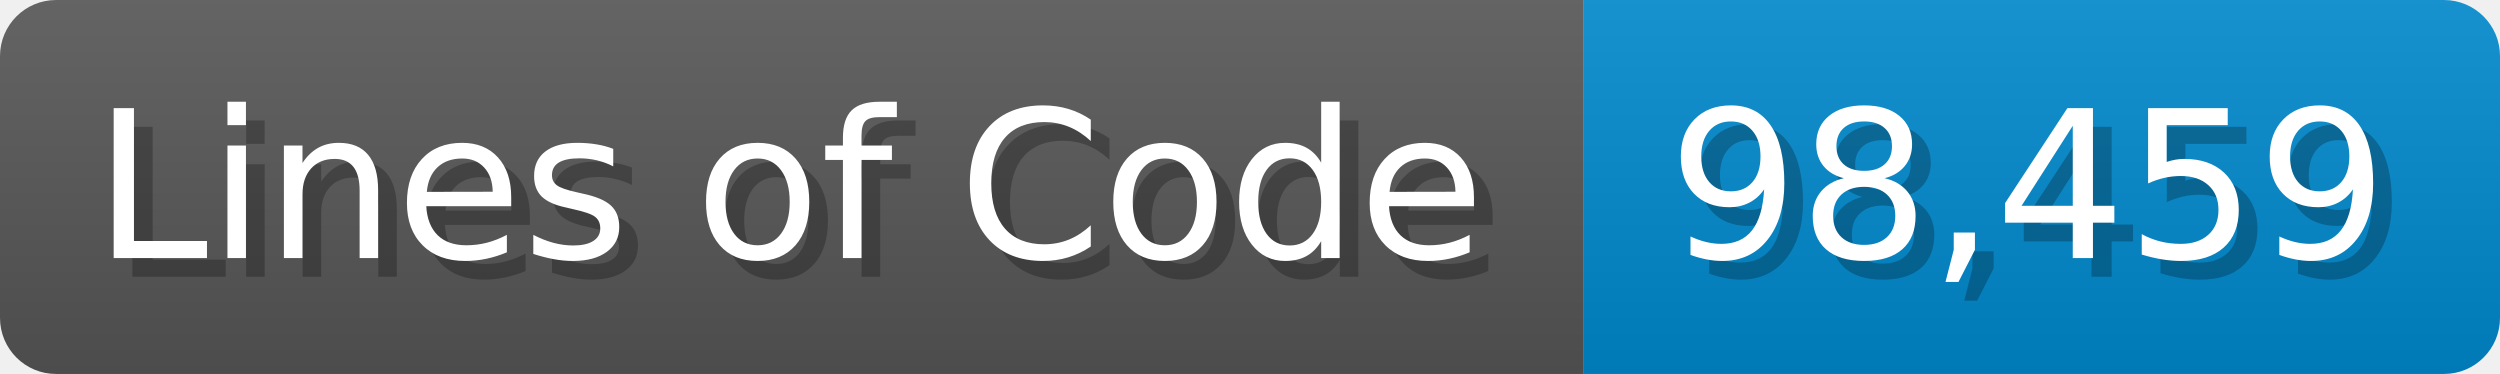
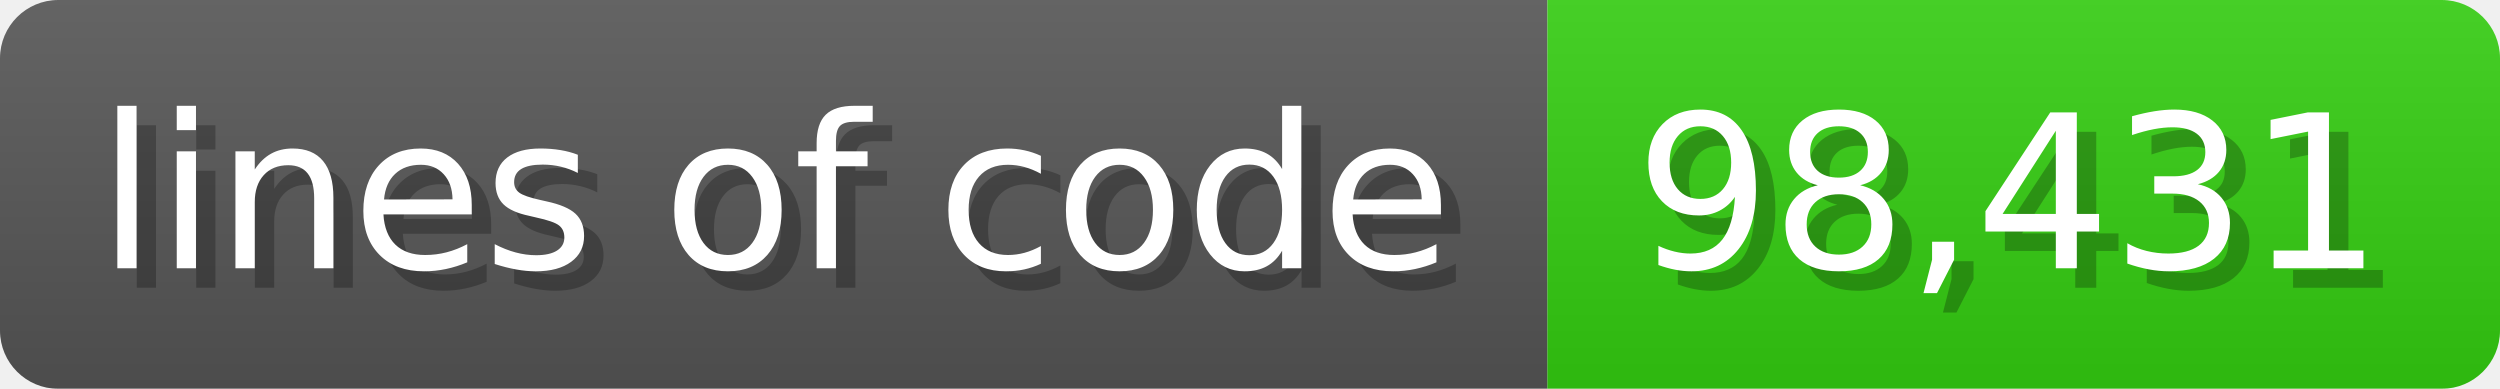
- <svg xmlns="http://www.w3.org/2000/svg" width="133.7" height="20" viewBox="0 0 1337 200">
+ <svg xmlns="http://www.w3.org/2000/svg" width="128.6" height="20" viewBox="0 0 1286 200">
  <linearGradient id="a" x2="0" y2="100%">
    <stop offset="0" stop-opacity=".1" stop-color="#EEE" />
    <stop offset="1" stop-opacity=".1" />
  </linearGradient>
  <mask id="m">
-     <rect width="1337" height="200" rx="30" fill="#FFF" />
+     <rect width="1286" height="200" rx="30" fill="#FFF" />
  </mask>
  <g mask="url(#m)">
-     <rect width="847" height="200" fill="#555" />
-     <rect width="490" height="200" fill="#08C" x="847" />
-     <rect width="1337" height="200" fill="url(#a)" />
+     <rect width="796" height="200" fill="#555" />
+     <rect width="490" height="200" fill="#3C1" x="796" />
+     <rect width="1286" height="200" fill="url(#a)" />
  </g>
  <g fill="#fff" text-anchor="start" font-family="Verdana,DejaVu Sans,sans-serif" font-size="110">
-     <text x="60" y="148" textLength="747" fill="#000" opacity="0.25">Lines of Code</text>
-     <text x="50" y="138" textLength="747">Lines of Code</text>
-     <text x="902" y="148" textLength="390" fill="#000" opacity="0.25">98,459</text>
-     <text x="892" y="138" textLength="390">98,459</text>
+     <text x="60" y="148" textLength="696" fill="#000" opacity="0.25">lines of code</text>
+     <text x="50" y="138" textLength="696">lines of code</text>
+     <text x="851" y="148" textLength="390" fill="#000" opacity="0.25">98,431</text>
+     <text x="841" y="138" textLength="390">98,431</text>
  </g>
</svg>
